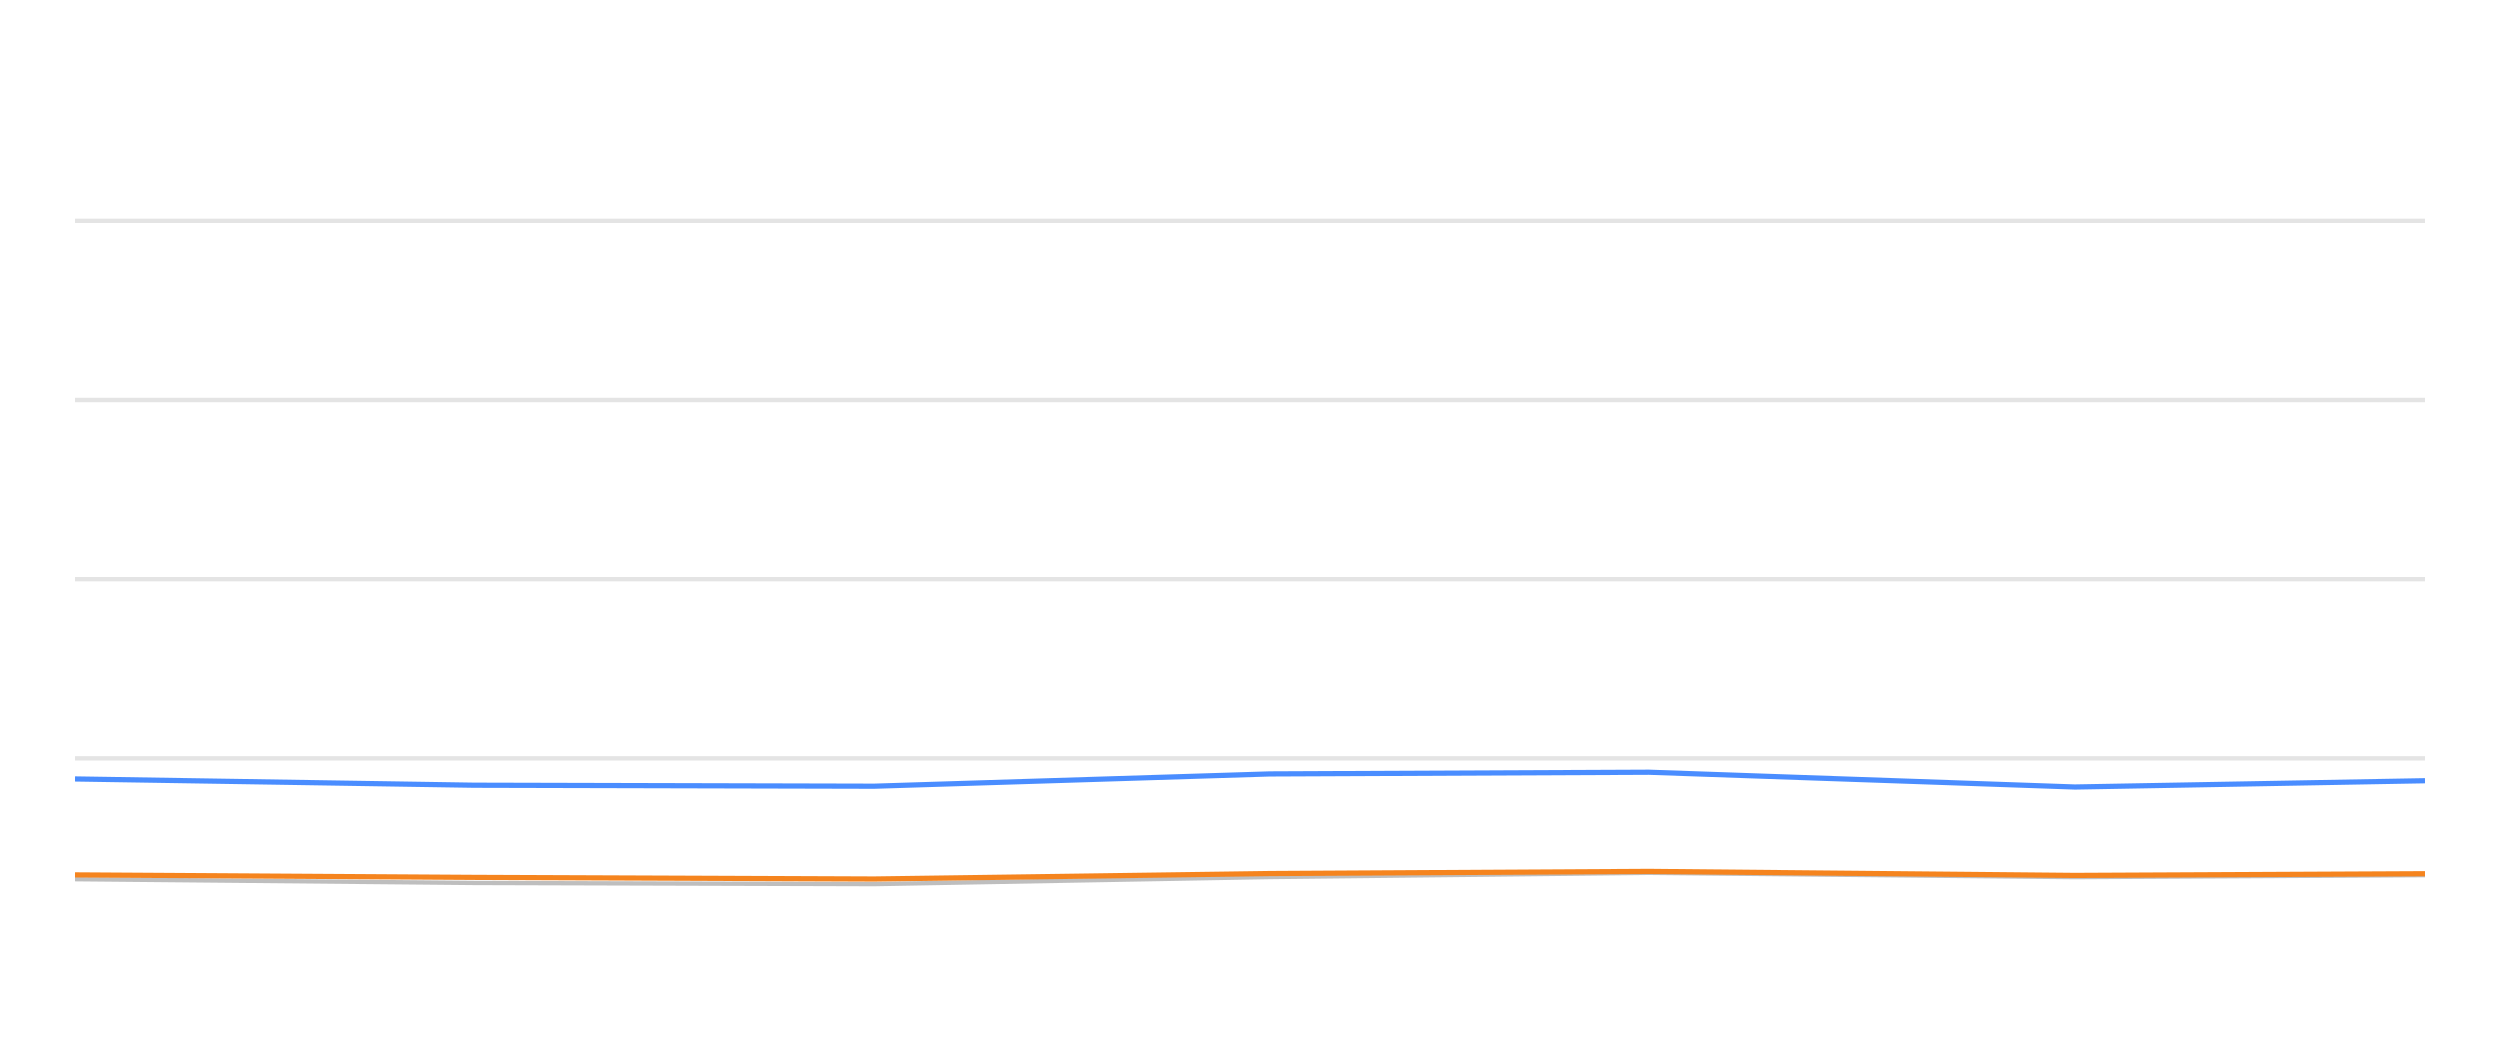
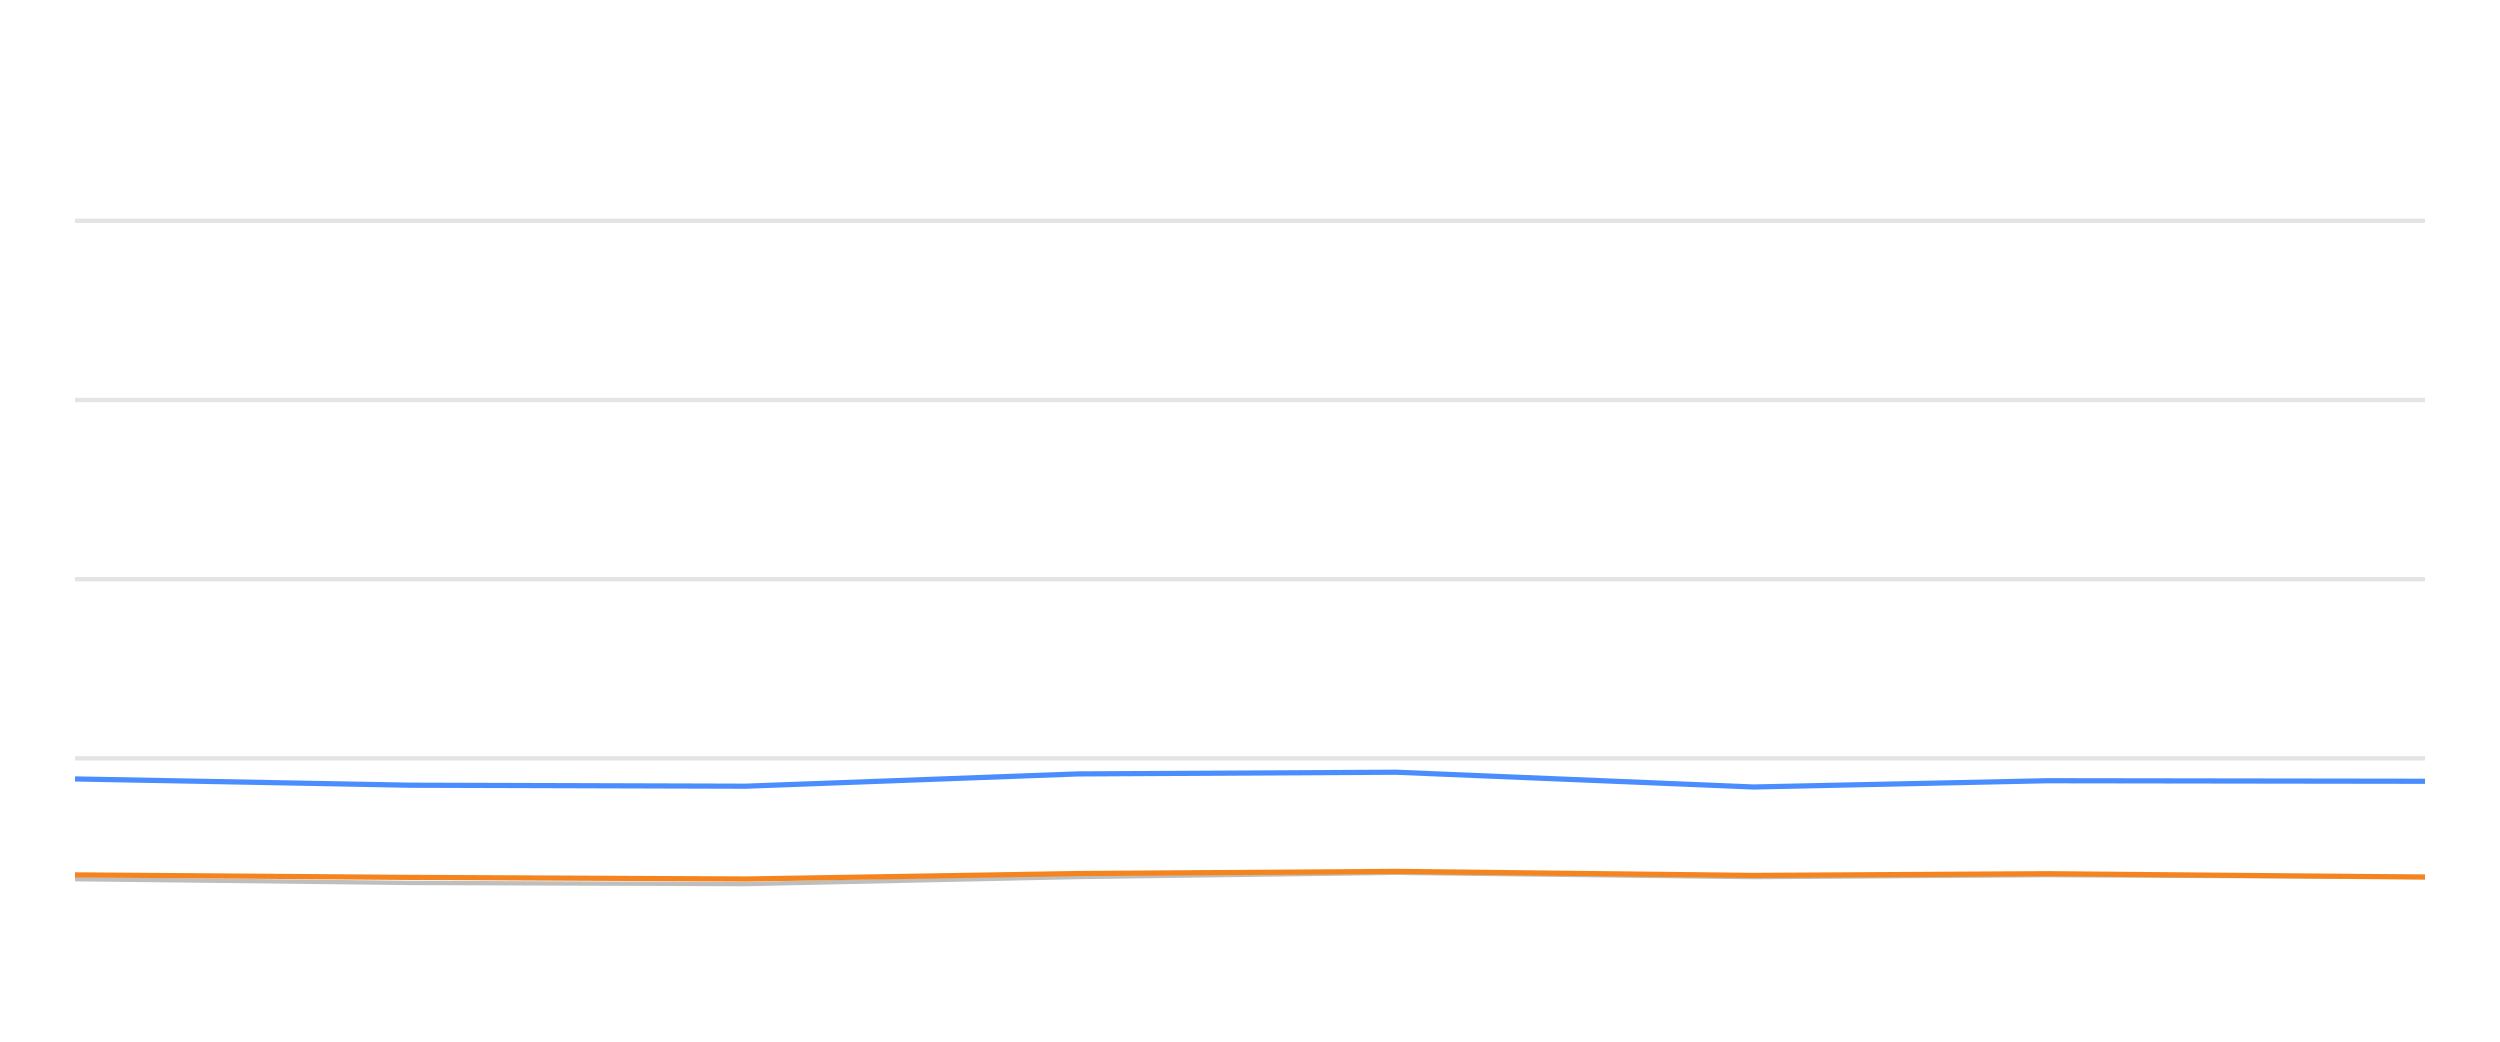
<svg xmlns="http://www.w3.org/2000/svg" width="288pt" height="120pt" viewBox="0 0 288 120" version="1.1">
  <defs>
    <style type="text/css">*{stroke-linejoin: round; stroke-linecap: butt}</style>
  </defs>
  <g id="figure_1">
    <g id="patch_1">
      <path d="M 0 120  L 288 120  L 288 0  L 0 0  L 0 120  z " style="fill: none; opacity: 0" />
    </g>
    <g id="axes_1">
      <g id="patch_2">
        <path d="M 8.64 108  L 279.36 108  L 279.36 4.8  L 8.64 4.8  L 8.64 108  z " style="fill: none" />
      </g>
      <g id="matplotlib.axis_1" />
      <g id="matplotlib.axis_2" />
      <g id="line2d_1">
-         <path d="M 8.64 87.36  L 279.36 87.36  " clip-path="url(#p5fff47745e)" style="fill: none; stroke: #b2b2b2; stroke-opacity: 0.35; stroke-width: 0.5; stroke-linecap: square" />
+         <path d="M 8.64 87.36  L 279.36 87.36  " clip-path="url(#p436d8cbffd)" style="fill: none; stroke: #b2b2b2; stroke-opacity: 0.35; stroke-width: 0.5; stroke-linecap: square" />
      </g>
      <g id="line2d_2">
-         <path d="M 8.64 66.72  L 279.36 66.72  " clip-path="url(#p5fff47745e)" style="fill: none; stroke: #b2b2b2; stroke-opacity: 0.35; stroke-width: 0.5; stroke-linecap: square" />
+         <path d="M 8.64 66.72  L 279.36 66.72  " clip-path="url(#p436d8cbffd)" style="fill: none; stroke: #b2b2b2; stroke-opacity: 0.35; stroke-width: 0.5; stroke-linecap: square" />
      </g>
      <g id="line2d_3">
-         <path d="M 8.64 46.08  L 279.36 46.08  " clip-path="url(#p5fff47745e)" style="fill: none; stroke: #b2b2b2; stroke-opacity: 0.35; stroke-width: 0.5; stroke-linecap: square" />
+         <path d="M 8.64 46.08  L 279.36 46.08  " clip-path="url(#p436d8cbffd)" style="fill: none; stroke: #b2b2b2; stroke-opacity: 0.35; stroke-width: 0.5; stroke-linecap: square" />
      </g>
      <g id="line2d_4">
-         <path d="M 8.64 25.44  L 279.36 25.44  " clip-path="url(#p5fff47745e)" style="fill: none; stroke: #b2b2b2; stroke-opacity: 0.35; stroke-width: 0.5; stroke-linecap: square" />
+         <path d="M 8.64 25.44  L 279.36 25.44  " clip-path="url(#p436d8cbffd)" style="fill: none; stroke: #b2b2b2; stroke-opacity: 0.35; stroke-width: 0.5; stroke-linecap: square" />
      </g>
      <g id="line2d_5">
-         <path d="M 8.64 101.282  L 54.595 101.715  L 100.701 101.849  L 146.267 101.034  L 189.954 100.549  L 239.033 101.044  L 279.36 100.817  " clip-path="url(#p5fff47745e)" style="fill: none; stroke: #bebebe; stroke-width: 0.5; stroke-linecap: round" />
+         <path d="M 8.64 101.282  L 47.209 101.715  L 85.905 101.849  L 124.148 101.034  L 160.814 100.549  L 202.005 101.044  L 235.851 100.817  L 279.36 101.034  " clip-path="url(#p436d8cbffd)" style="fill: none; stroke: #bebebe; stroke-width: 0.5; stroke-linecap: round" />
      </g>
      <g id="line2d_6">
-         <path d="M 8.64 89.734  L 54.595 90.456  L 100.701 90.57  L 146.267 89.156  L 189.954 88.96  L 239.033 90.662  L 279.36 89.94  " clip-path="url(#p5fff47745e)" style="fill: none; stroke: #4a8dff; stroke-width: 0.6" />
+         <path d="M 8.64 89.734  L 47.209 90.456  L 85.905 90.57  L 124.148 89.156  L 160.814 88.96  L 202.005 90.662  L 235.851 89.94  L 279.36 90.002  " clip-path="url(#p436d8cbffd)" style="fill: none; stroke: #4a8dff; stroke-width: 0.6" />
      </g>
      <g id="line2d_7">
-         <path d="M 8.64 100.786  L 54.595 101.075  L 100.701 101.261  L 146.267 100.632  L 189.954 100.384  L 239.033 100.848  L 279.36 100.652  " clip-path="url(#p5fff47745e)" style="fill: none; stroke: #f5841e; stroke-width: 0.6" />
+         <path d="M 8.64 100.786  L 47.209 101.075  L 85.905 101.261  L 124.148 100.632  L 160.814 100.384  L 202.005 100.848  L 235.851 100.652  L 279.36 101.034  " clip-path="url(#p436d8cbffd)" style="fill: none; stroke: #f5841e; stroke-width: 0.6" />
      </g>
    </g>
  </g>
  <defs>
-     <clipPath id="p5fff47745e">
+     <clipPath id="p436d8cbffd">
      <rect x="8.64" y="4.8" width="270.72" height="103.2" />
    </clipPath>
  </defs>
</svg>
